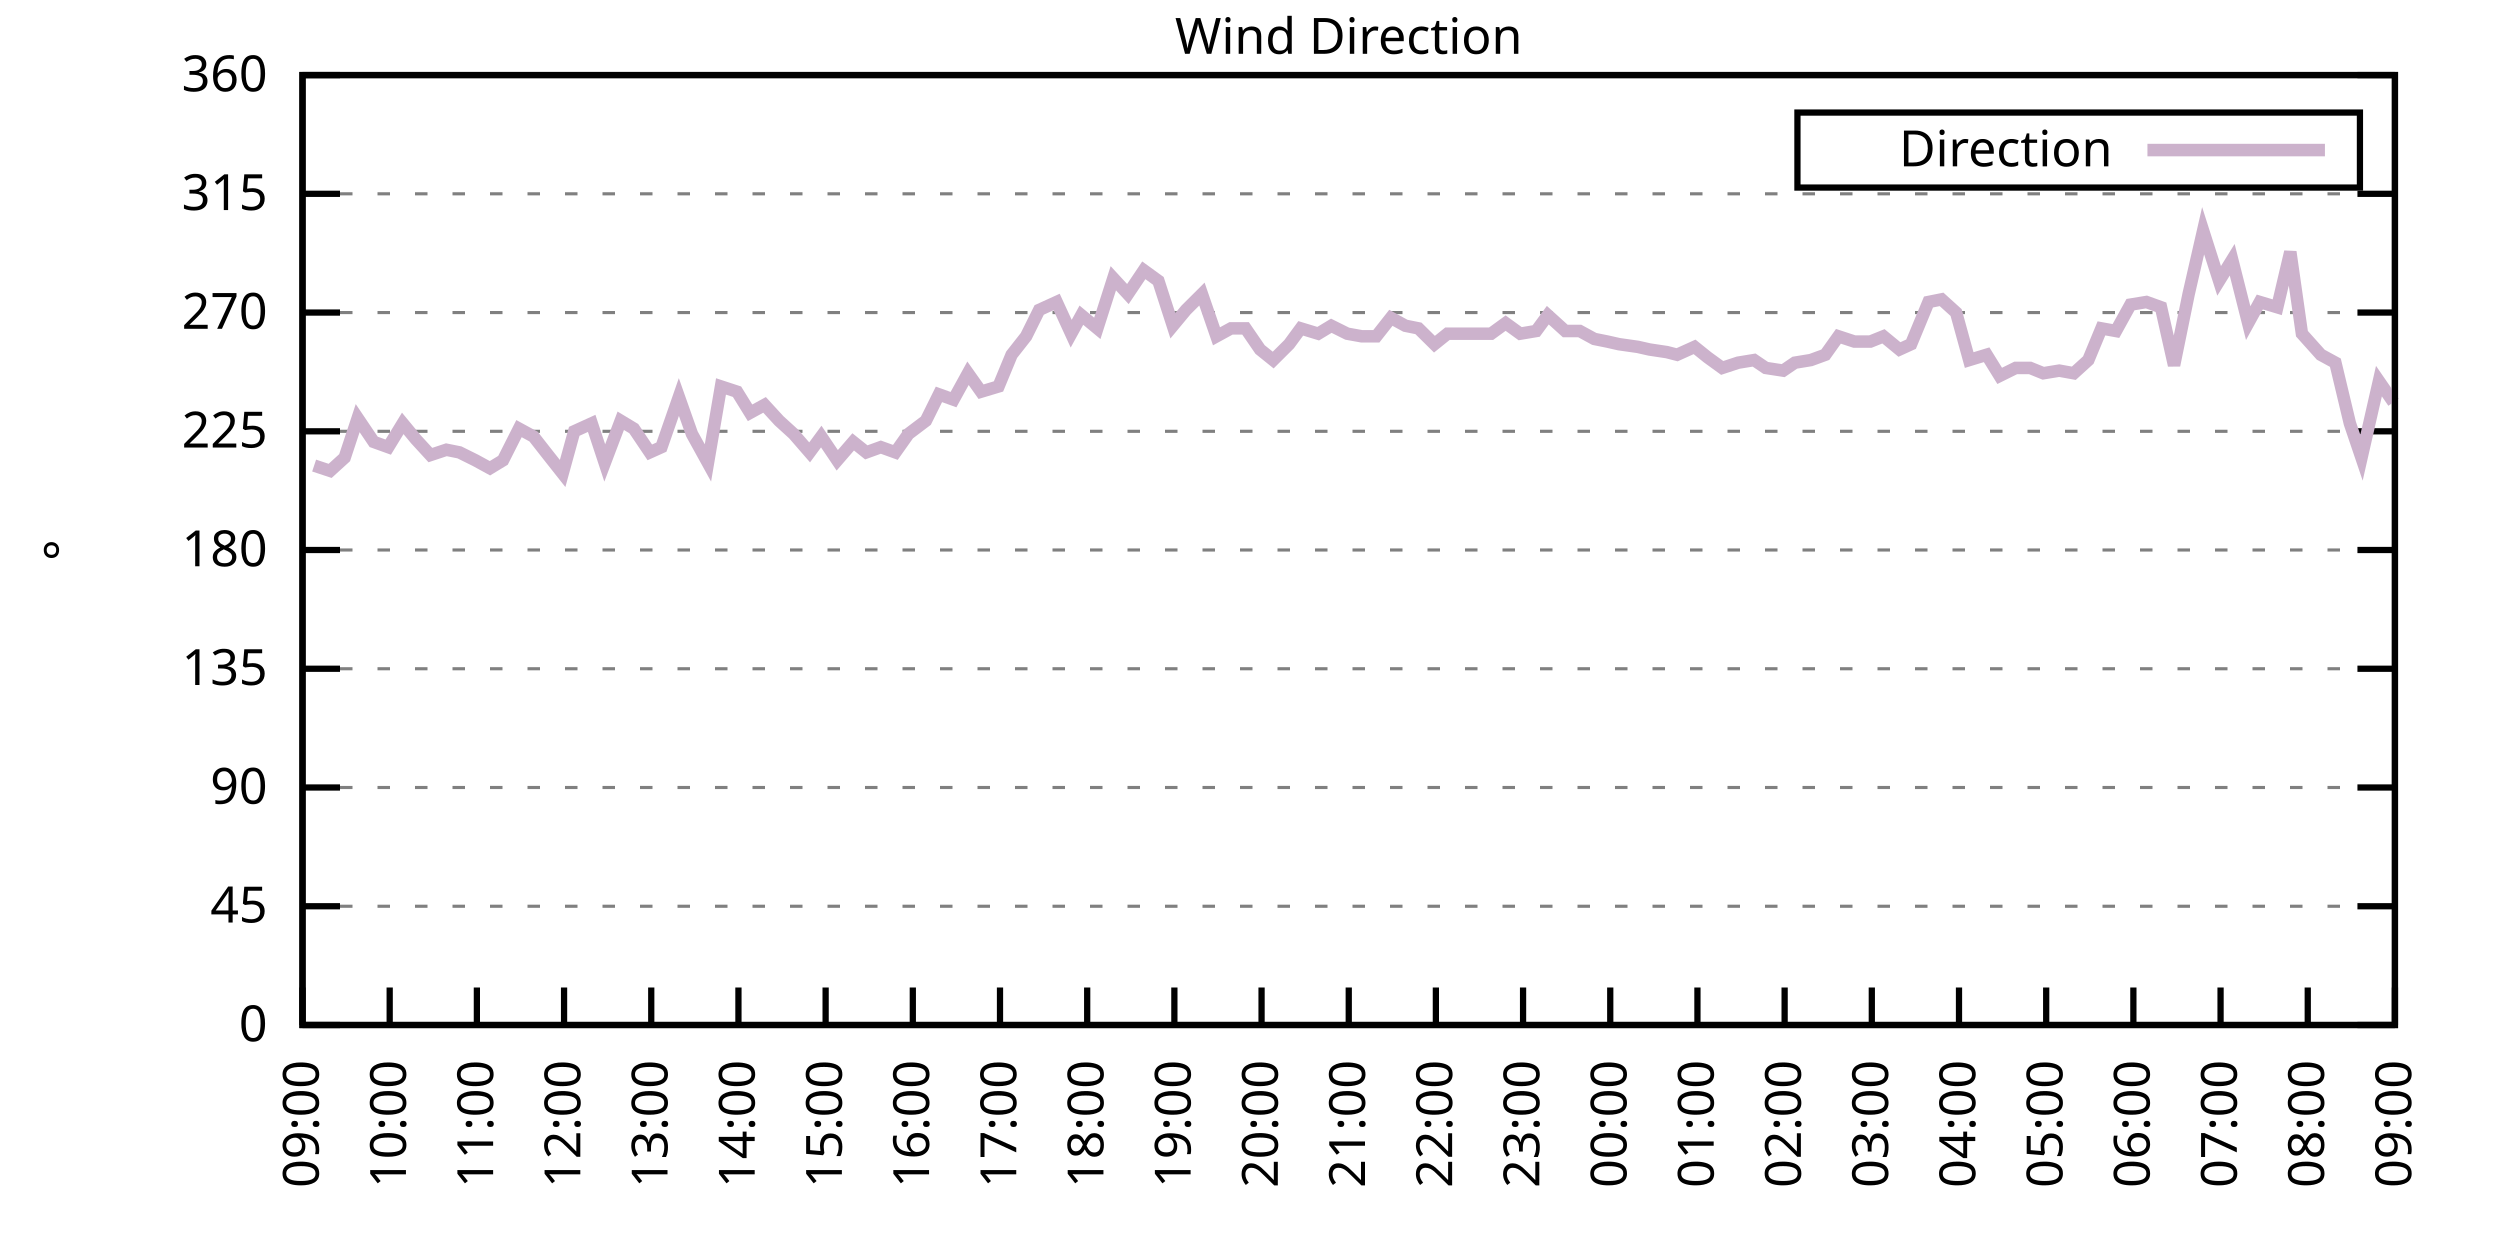
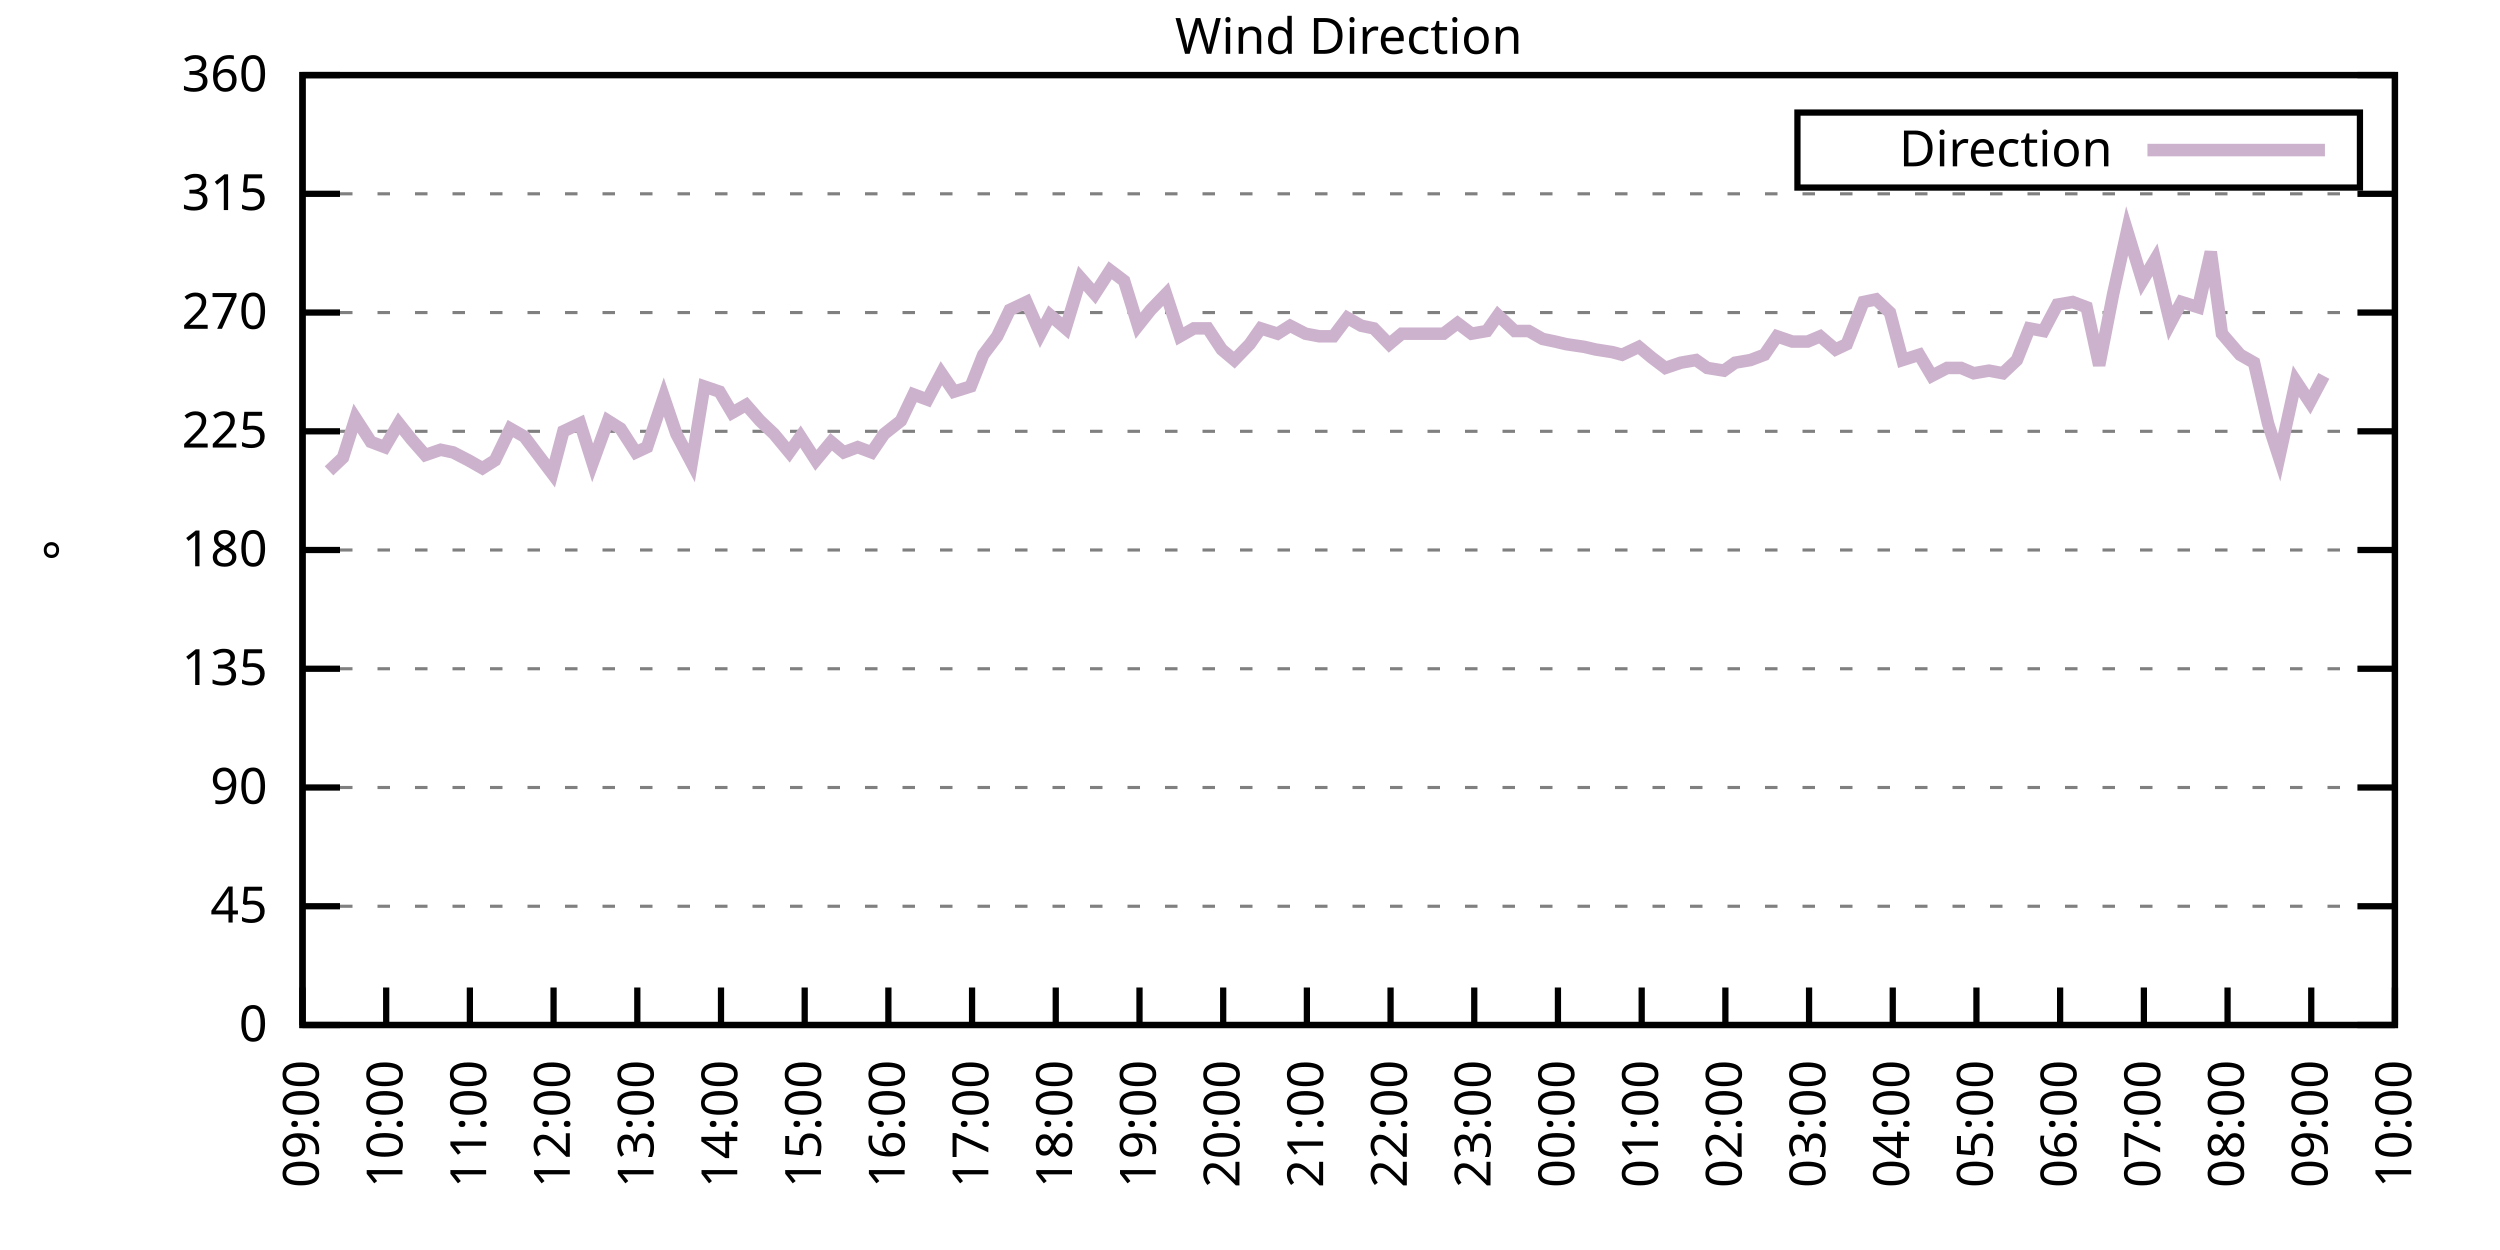
<svg xmlns="http://www.w3.org/2000/svg" xmlns:xlink="http://www.w3.org/1999/xlink" width="400" height="200" viewBox="0 0 400 200">
  <g id="gnuplot_canvas">
    <rect x="0" y="0" width="400" height="200" fill="none" />
    <defs>
      <circle id="gpDot" r="0.5" stroke-width="0.5" stroke="currentColor" />
      <path id="gpPt0" stroke-width="0.333" stroke="currentColor" d="M-1,0 h2 M0,-1 v2" />
      <path id="gpPt1" stroke-width="0.333" stroke="currentColor" d="M-1,-1 L1,1 M1,-1 L-1,1" />
      <path id="gpPt2" stroke-width="0.333" stroke="currentColor" d="M-1,0 L1,0 M0,-1 L0,1 M-1,-1 L1,1 M-1,1 L1,-1" />
      <rect id="gpPt3" stroke-width="0.333" stroke="currentColor" x="-1" y="-1" width="2" height="2" />
      <rect id="gpPt4" stroke-width="0.333" stroke="currentColor" fill="currentColor" x="-1" y="-1" width="2" height="2" />
      <circle id="gpPt5" stroke-width="0.333" stroke="currentColor" cx="0" cy="0" r="1" />
      <use xlink:href="#gpPt5" id="gpPt6" fill="currentColor" stroke="none" />
      <path id="gpPt7" stroke-width="0.333" stroke="currentColor" d="M0,-1.33 L-1.33,0.67 L1.33,0.67 z" />
      <use xlink:href="#gpPt7" id="gpPt8" fill="currentColor" stroke="none" />
      <use xlink:href="#gpPt7" id="gpPt9" stroke="currentColor" transform="rotate(180)" />
      <use xlink:href="#gpPt9" id="gpPt10" fill="currentColor" stroke="none" />
      <use xlink:href="#gpPt3" id="gpPt11" stroke="currentColor" transform="rotate(45)" />
      <use xlink:href="#gpPt11" id="gpPt12" fill="currentColor" stroke="none" />
      <path id="gpPt13" stroke-width="0.333" stroke="currentColor" d="M0,1.330 L1.265,0.411 L0.782,-1.067 L-0.782,-1.076 L-1.265,0.411 z" />
      <use xlink:href="#gpPt13" id="gpPt14" fill="currentColor" stroke="none" />
      <filter id="textbox" filterUnits="objectBoundingBox" x="0" y="0" height="1" width="1">
        <feFlood flood-color="white" flood-opacity="1" result="bgnd" />
        <feComposite in="SourceGraphic" in2="bgnd" operator="atop" />
      </filter>
      <filter id="greybox" filterUnits="objectBoundingBox" x="0" y="0" height="1" width="1">
        <feFlood flood-color="lightgrey" flood-opacity="1" result="grey" />
        <feComposite in="SourceGraphic" in2="grey" operator="atop" />
      </filter>
    </defs>
    <g fill="none" color="white" stroke="currentColor" stroke-width="1.00" stroke-linecap="butt" stroke-linejoin="miter">
</g>
    <g fill="none" color="black" stroke="currentColor" stroke-width="1.00" stroke-linecap="butt" stroke-linejoin="miter">
      <g stroke="none" shape-rendering="crispEdges">
        <polygon fill="rgb(255, 255, 255)" points="48.40,164.00 383.18,164.00 383.18,12.02 48.40,12.02 " />
      </g>
    </g>
    <g fill="none" color="black" stroke="currentColor" stroke-width="1.00" stroke-linecap="butt" stroke-linejoin="miter">
</g>
    <g fill="none" color="black" stroke="black" stroke-width="0.50" stroke-linecap="butt" stroke-linejoin="miter">
</g>
    <g fill="none" color="gray" stroke="currentColor" stroke-width="0.50" stroke-linecap="butt" stroke-linejoin="miter">
      <path stroke="gray" stroke-dasharray="2,4" class="gridline" d="M48.40,164.00 L383.19,164.00  " />
    </g>
    <g fill="none" color="gray" stroke="gray" stroke-width="1.00" stroke-linecap="butt" stroke-linejoin="miter">
</g>
    <g fill="none" color="black" stroke="currentColor" stroke-width="1.00" stroke-linecap="butt" stroke-linejoin="miter">
      <path stroke="black" d="M48.40,164.00 L54.40,164.00 M383.19,164.00 L377.19,164.00  " />
      <g transform="translate(42.80,166.60)" stroke="none" fill="black" font-family="Sans" font-size="8.00" text-anchor="end">
        <text>
          <tspan font-family="Sans"> 0</tspan>
        </text>
      </g>
    </g>
    <g fill="none" color="black" stroke="currentColor" stroke-width="1.00" stroke-linecap="butt" stroke-linejoin="miter">
</g>
    <g fill="none" color="black" stroke="black" stroke-width="0.50" stroke-linecap="butt" stroke-linejoin="miter">
</g>
    <g fill="none" color="gray" stroke="currentColor" stroke-width="0.50" stroke-linecap="butt" stroke-linejoin="miter">
      <path stroke="gray" stroke-dasharray="2,4" class="gridline" d="M48.40,145.00 L383.19,145.00  " />
    </g>
    <g fill="none" color="gray" stroke="gray" stroke-width="1.00" stroke-linecap="butt" stroke-linejoin="miter">
</g>
    <g fill="none" color="black" stroke="currentColor" stroke-width="1.00" stroke-linecap="butt" stroke-linejoin="miter">
      <path stroke="black" d="M48.40,145.00 L54.40,145.00 M383.19,145.00 L377.19,145.00  " />
      <g transform="translate(42.80,147.60)" stroke="none" fill="black" font-family="Sans" font-size="8.00" text-anchor="end">
        <text>
          <tspan font-family="Sans"> 45</tspan>
        </text>
      </g>
    </g>
    <g fill="none" color="black" stroke="currentColor" stroke-width="1.00" stroke-linecap="butt" stroke-linejoin="miter">
</g>
    <g fill="none" color="black" stroke="black" stroke-width="0.50" stroke-linecap="butt" stroke-linejoin="miter">
</g>
    <g fill="none" color="gray" stroke="currentColor" stroke-width="0.50" stroke-linecap="butt" stroke-linejoin="miter">
      <path stroke="gray" stroke-dasharray="2,4" class="gridline" d="M48.40,126.00 L383.19,126.00  " />
    </g>
    <g fill="none" color="gray" stroke="gray" stroke-width="1.00" stroke-linecap="butt" stroke-linejoin="miter">
</g>
    <g fill="none" color="black" stroke="currentColor" stroke-width="1.00" stroke-linecap="butt" stroke-linejoin="miter">
      <path stroke="black" d="M48.40,126.00 L54.40,126.00 M383.19,126.00 L377.19,126.00  " />
      <g transform="translate(42.80,128.60)" stroke="none" fill="black" font-family="Sans" font-size="8.00" text-anchor="end">
        <text>
          <tspan font-family="Sans"> 90</tspan>
        </text>
      </g>
    </g>
    <g fill="none" color="black" stroke="currentColor" stroke-width="1.00" stroke-linecap="butt" stroke-linejoin="miter">
</g>
    <g fill="none" color="black" stroke="black" stroke-width="0.50" stroke-linecap="butt" stroke-linejoin="miter">
</g>
    <g fill="none" color="gray" stroke="currentColor" stroke-width="0.50" stroke-linecap="butt" stroke-linejoin="miter">
      <path stroke="gray" stroke-dasharray="2,4" class="gridline" d="M48.40,107.00 L383.19,107.00  " />
    </g>
    <g fill="none" color="gray" stroke="gray" stroke-width="1.00" stroke-linecap="butt" stroke-linejoin="miter">
</g>
    <g fill="none" color="black" stroke="currentColor" stroke-width="1.00" stroke-linecap="butt" stroke-linejoin="miter">
      <path stroke="black" d="M48.40,107.00 L54.40,107.00 M383.19,107.00 L377.19,107.00  " />
      <g transform="translate(42.80,109.60)" stroke="none" fill="black" font-family="Sans" font-size="8.00" text-anchor="end">
        <text>
          <tspan font-family="Sans"> 135</tspan>
        </text>
      </g>
    </g>
    <g fill="none" color="black" stroke="currentColor" stroke-width="1.00" stroke-linecap="butt" stroke-linejoin="miter">
</g>
    <g fill="none" color="black" stroke="black" stroke-width="0.50" stroke-linecap="butt" stroke-linejoin="miter">
</g>
    <g fill="none" color="gray" stroke="currentColor" stroke-width="0.50" stroke-linecap="butt" stroke-linejoin="miter">
      <path stroke="gray" stroke-dasharray="2,4" class="gridline" d="M48.40,88.00 L383.19,88.00  " />
    </g>
    <g fill="none" color="gray" stroke="gray" stroke-width="1.00" stroke-linecap="butt" stroke-linejoin="miter">
</g>
    <g fill="none" color="black" stroke="currentColor" stroke-width="1.00" stroke-linecap="butt" stroke-linejoin="miter">
      <path stroke="black" d="M48.40,88.00 L54.40,88.00 M383.19,88.00 L377.19,88.00  " />
      <g transform="translate(42.80,90.60)" stroke="none" fill="black" font-family="Sans" font-size="8.00" text-anchor="end">
        <text>
          <tspan font-family="Sans"> 180</tspan>
        </text>
      </g>
    </g>
    <g fill="none" color="black" stroke="currentColor" stroke-width="1.00" stroke-linecap="butt" stroke-linejoin="miter">
</g>
    <g fill="none" color="black" stroke="black" stroke-width="0.50" stroke-linecap="butt" stroke-linejoin="miter">
</g>
    <g fill="none" color="gray" stroke="currentColor" stroke-width="0.50" stroke-linecap="butt" stroke-linejoin="miter">
      <path stroke="gray" stroke-dasharray="2,4" class="gridline" d="M48.40,69.01 L383.19,69.01  " />
    </g>
    <g fill="none" color="gray" stroke="gray" stroke-width="1.00" stroke-linecap="butt" stroke-linejoin="miter">
</g>
    <g fill="none" color="black" stroke="currentColor" stroke-width="1.00" stroke-linecap="butt" stroke-linejoin="miter">
      <path stroke="black" d="M48.40,69.01 L54.40,69.01 M383.19,69.01 L377.19,69.01  " />
      <g transform="translate(42.80,71.61)" stroke="none" fill="black" font-family="Sans" font-size="8.00" text-anchor="end">
        <text>
          <tspan font-family="Sans"> 225</tspan>
        </text>
      </g>
    </g>
    <g fill="none" color="black" stroke="currentColor" stroke-width="1.00" stroke-linecap="butt" stroke-linejoin="miter">
</g>
    <g fill="none" color="black" stroke="black" stroke-width="0.50" stroke-linecap="butt" stroke-linejoin="miter">
</g>
    <g fill="none" color="gray" stroke="currentColor" stroke-width="0.50" stroke-linecap="butt" stroke-linejoin="miter">
      <path stroke="gray" stroke-dasharray="2,4" class="gridline" d="M48.40,50.01 L383.19,50.01  " />
    </g>
    <g fill="none" color="gray" stroke="gray" stroke-width="1.00" stroke-linecap="butt" stroke-linejoin="miter">
</g>
    <g fill="none" color="black" stroke="currentColor" stroke-width="1.00" stroke-linecap="butt" stroke-linejoin="miter">
      <path stroke="black" d="M48.40,50.01 L54.40,50.01 M383.19,50.01 L377.19,50.01  " />
      <g transform="translate(42.80,52.61)" stroke="none" fill="black" font-family="Sans" font-size="8.00" text-anchor="end">
        <text>
          <tspan font-family="Sans"> 270</tspan>
        </text>
      </g>
    </g>
    <g fill="none" color="black" stroke="currentColor" stroke-width="1.00" stroke-linecap="butt" stroke-linejoin="miter">
</g>
    <g fill="none" color="black" stroke="black" stroke-width="0.50" stroke-linecap="butt" stroke-linejoin="miter">
</g>
    <g fill="none" color="gray" stroke="currentColor" stroke-width="0.50" stroke-linecap="butt" stroke-linejoin="miter">
      <path stroke="gray" stroke-dasharray="2,4" class="gridline" d="M48.40,31.01 L383.19,31.01  " />
    </g>
    <g fill="none" color="gray" stroke="gray" stroke-width="1.00" stroke-linecap="butt" stroke-linejoin="miter">
</g>
    <g fill="none" color="black" stroke="currentColor" stroke-width="1.00" stroke-linecap="butt" stroke-linejoin="miter">
      <path stroke="black" d="M48.40,31.01 L54.40,31.01 M383.19,31.01 L377.19,31.01  " />
      <g transform="translate(42.80,33.61)" stroke="none" fill="black" font-family="Sans" font-size="8.00" text-anchor="end">
        <text>
          <tspan font-family="Sans"> 315</tspan>
        </text>
      </g>
    </g>
    <g fill="none" color="black" stroke="currentColor" stroke-width="1.00" stroke-linecap="butt" stroke-linejoin="miter">
</g>
    <g fill="none" color="black" stroke="black" stroke-width="0.50" stroke-linecap="butt" stroke-linejoin="miter">
</g>
    <g fill="none" color="gray" stroke="currentColor" stroke-width="0.50" stroke-linecap="butt" stroke-linejoin="miter">
      <path stroke="gray" stroke-dasharray="2,4" class="gridline" d="M48.40,12.01 L383.19,12.01  " />
    </g>
    <g fill="none" color="gray" stroke="gray" stroke-width="1.00" stroke-linecap="butt" stroke-linejoin="miter">
</g>
    <g fill="none" color="black" stroke="currentColor" stroke-width="1.00" stroke-linecap="butt" stroke-linejoin="miter">
      <path stroke="black" d="M48.40,12.01 L54.40,12.01 M383.19,12.01 L377.19,12.01  " />
      <g transform="translate(42.80,14.61)" stroke="none" fill="black" font-family="Sans" font-size="8.00" text-anchor="end">
        <text>
          <tspan font-family="Sans"> 360</tspan>
        </text>
      </g>
    </g>
    <g fill="none" color="black" stroke="currentColor" stroke-width="1.00" stroke-linecap="butt" stroke-linejoin="miter">
      <path stroke="black" d="M48.40,164.00 L48.40,158.00  " />
      <g transform="translate(51.00,169.60) rotate(270.00)" stroke="none" fill="black" font-family="Sans" font-size="8.00" text-anchor="end">
        <text>
          <tspan font-family="Sans">09:00</tspan>
        </text>
      </g>
    </g>
    <g fill="none" color="black" stroke="currentColor" stroke-width="1.00" stroke-linecap="butt" stroke-linejoin="miter">
-       <path stroke="black" d="M62.35,164.00 L62.35,158.00  " />
-       <g transform="translate(64.95,169.60) rotate(270.00)" stroke="none" fill="black" font-family="Sans" font-size="8.00" text-anchor="end">
+       <path stroke="black" d="M61.79,164.00 L61.79,158.00  " />
+       <g transform="translate(64.39,169.60) rotate(270.00)" stroke="none" fill="black" font-family="Sans" font-size="8.00" text-anchor="end">
        <text>
          <tspan font-family="Sans">10:00</tspan>
        </text>
      </g>
    </g>
    <g fill="none" color="black" stroke="currentColor" stroke-width="1.00" stroke-linecap="butt" stroke-linejoin="miter">
-       <path stroke="black" d="M76.30,164.00 L76.30,158.00  " />
-       <g transform="translate(78.90,169.60) rotate(270.00)" stroke="none" fill="black" font-family="Sans" font-size="8.00" text-anchor="end">
+       <path stroke="black" d="M75.18,164.00 L75.18,158.00  " />
+       <g transform="translate(77.78,169.60) rotate(270.00)" stroke="none" fill="black" font-family="Sans" font-size="8.00" text-anchor="end">
        <text>
          <tspan font-family="Sans">11:00</tspan>
        </text>
      </g>
    </g>
    <g fill="none" color="black" stroke="currentColor" stroke-width="1.00" stroke-linecap="butt" stroke-linejoin="miter">
-       <path stroke="black" d="M90.25,164.00 L90.25,158.00  " />
-       <g transform="translate(92.85,169.60) rotate(270.00)" stroke="none" fill="black" font-family="Sans" font-size="8.00" text-anchor="end">
+       <path stroke="black" d="M88.57,164.00 L88.57,158.00  " />
+       <g transform="translate(91.17,169.60) rotate(270.00)" stroke="none" fill="black" font-family="Sans" font-size="8.00" text-anchor="end">
        <text>
          <tspan font-family="Sans">12:00</tspan>
        </text>
      </g>
    </g>
    <g fill="none" color="black" stroke="currentColor" stroke-width="1.00" stroke-linecap="butt" stroke-linejoin="miter">
-       <path stroke="black" d="M104.20,164.00 L104.20,158.00  " />
-       <g transform="translate(106.80,169.60) rotate(270.00)" stroke="none" fill="black" font-family="Sans" font-size="8.00" text-anchor="end">
+       <path stroke="black" d="M101.97,164.00 L101.97,158.00  " />
+       <g transform="translate(104.57,169.60) rotate(270.00)" stroke="none" fill="black" font-family="Sans" font-size="8.00" text-anchor="end">
        <text>
          <tspan font-family="Sans">13:00</tspan>
        </text>
      </g>
    </g>
    <g fill="none" color="black" stroke="currentColor" stroke-width="1.00" stroke-linecap="butt" stroke-linejoin="miter">
-       <path stroke="black" d="M118.15,164.00 L118.15,158.00  " />
-       <g transform="translate(120.75,169.60) rotate(270.00)" stroke="none" fill="black" font-family="Sans" font-size="8.00" text-anchor="end">
+       <path stroke="black" d="M115.36,164.00 L115.36,158.00  " />
+       <g transform="translate(117.96,169.60) rotate(270.00)" stroke="none" fill="black" font-family="Sans" font-size="8.00" text-anchor="end">
        <text>
          <tspan font-family="Sans">14:00</tspan>
        </text>
      </g>
    </g>
    <g fill="none" color="black" stroke="currentColor" stroke-width="1.00" stroke-linecap="butt" stroke-linejoin="miter">
-       <path stroke="black" d="M132.10,164.00 L132.10,158.00  " />
-       <g transform="translate(134.70,169.60) rotate(270.00)" stroke="none" fill="black" font-family="Sans" font-size="8.00" text-anchor="end">
+       <path stroke="black" d="M128.75,164.00 L128.75,158.00  " />
+       <g transform="translate(131.35,169.60) rotate(270.00)" stroke="none" fill="black" font-family="Sans" font-size="8.00" text-anchor="end">
        <text>
          <tspan font-family="Sans">15:00</tspan>
        </text>
      </g>
    </g>
    <g fill="none" color="black" stroke="currentColor" stroke-width="1.00" stroke-linecap="butt" stroke-linejoin="miter">
-       <path stroke="black" d="M146.05,164.00 L146.05,158.00  " />
-       <g transform="translate(148.65,169.60) rotate(270.00)" stroke="none" fill="black" font-family="Sans" font-size="8.00" text-anchor="end">
+       <path stroke="black" d="M142.14,164.00 L142.14,158.00  " />
+       <g transform="translate(144.74,169.60) rotate(270.00)" stroke="none" fill="black" font-family="Sans" font-size="8.00" text-anchor="end">
        <text>
          <tspan font-family="Sans">16:00</tspan>
        </text>
      </g>
    </g>
    <g fill="none" color="black" stroke="currentColor" stroke-width="1.00" stroke-linecap="butt" stroke-linejoin="miter">
-       <path stroke="black" d="M160.00,164.00 L160.00,158.00  " />
-       <g transform="translate(162.60,169.60) rotate(270.00)" stroke="none" fill="black" font-family="Sans" font-size="8.00" text-anchor="end">
+       <path stroke="black" d="M155.53,164.00 L155.53,158.00  " />
+       <g transform="translate(158.13,169.60) rotate(270.00)" stroke="none" fill="black" font-family="Sans" font-size="8.00" text-anchor="end">
        <text>
          <tspan font-family="Sans">17:00</tspan>
        </text>
      </g>
    </g>
    <g fill="none" color="black" stroke="currentColor" stroke-width="1.00" stroke-linecap="butt" stroke-linejoin="miter">
-       <path stroke="black" d="M173.95,164.00 L173.95,158.00  " />
-       <g transform="translate(176.55,169.60) rotate(270.00)" stroke="none" fill="black" font-family="Sans" font-size="8.00" text-anchor="end">
+       <path stroke="black" d="M168.92,164.00 L168.92,158.00  " />
+       <g transform="translate(171.52,169.60) rotate(270.00)" stroke="none" fill="black" font-family="Sans" font-size="8.00" text-anchor="end">
        <text>
          <tspan font-family="Sans">18:00</tspan>
        </text>
      </g>
    </g>
    <g fill="none" color="black" stroke="currentColor" stroke-width="1.00" stroke-linecap="butt" stroke-linejoin="miter">
-       <path stroke="black" d="M187.90,164.00 L187.90,158.00  " />
-       <g transform="translate(190.50,169.60) rotate(270.00)" stroke="none" fill="black" font-family="Sans" font-size="8.00" text-anchor="end">
+       <path stroke="black" d="M182.32,164.00 L182.32,158.00  " />
+       <g transform="translate(184.92,169.60) rotate(270.00)" stroke="none" fill="black" font-family="Sans" font-size="8.00" text-anchor="end">
        <text>
          <tspan font-family="Sans">19:00</tspan>
        </text>
      </g>
    </g>
    <g fill="none" color="black" stroke="currentColor" stroke-width="1.00" stroke-linecap="butt" stroke-linejoin="miter">
-       <path stroke="black" d="M201.85,164.00 L201.85,158.00  " />
-       <g transform="translate(204.45,169.60) rotate(270.00)" stroke="none" fill="black" font-family="Sans" font-size="8.00" text-anchor="end">
+       <path stroke="black" d="M195.71,164.00 L195.71,158.00  " />
+       <g transform="translate(198.31,169.60) rotate(270.00)" stroke="none" fill="black" font-family="Sans" font-size="8.00" text-anchor="end">
        <text>
          <tspan font-family="Sans">20:00</tspan>
        </text>
      </g>
    </g>
    <g fill="none" color="black" stroke="currentColor" stroke-width="1.00" stroke-linecap="butt" stroke-linejoin="miter">
-       <path stroke="black" d="M215.80,164.00 L215.80,158.00  " />
-       <g transform="translate(218.40,169.60) rotate(270.00)" stroke="none" fill="black" font-family="Sans" font-size="8.00" text-anchor="end">
+       <path stroke="black" d="M209.10,164.00 L209.10,158.00  " />
+       <g transform="translate(211.70,169.60) rotate(270.00)" stroke="none" fill="black" font-family="Sans" font-size="8.00" text-anchor="end">
        <text>
          <tspan font-family="Sans">21:00</tspan>
        </text>
      </g>
    </g>
    <g fill="none" color="black" stroke="currentColor" stroke-width="1.00" stroke-linecap="butt" stroke-linejoin="miter">
-       <path stroke="black" d="M229.74,164.00 L229.74,158.00  " />
-       <g transform="translate(232.34,169.60) rotate(270.00)" stroke="none" fill="black" font-family="Sans" font-size="8.00" text-anchor="end">
+       <path stroke="black" d="M222.49,164.00 L222.49,158.00  " />
+       <g transform="translate(225.09,169.60) rotate(270.00)" stroke="none" fill="black" font-family="Sans" font-size="8.00" text-anchor="end">
        <text>
          <tspan font-family="Sans">22:00</tspan>
        </text>
      </g>
    </g>
    <g fill="none" color="black" stroke="currentColor" stroke-width="1.00" stroke-linecap="butt" stroke-linejoin="miter">
-       <path stroke="black" d="M243.69,164.00 L243.69,158.00  " />
-       <g transform="translate(246.29,169.60) rotate(270.00)" stroke="none" fill="black" font-family="Sans" font-size="8.00" text-anchor="end">
+       <path stroke="black" d="M235.88,164.00 L235.88,158.00  " />
+       <g transform="translate(238.48,169.60) rotate(270.00)" stroke="none" fill="black" font-family="Sans" font-size="8.00" text-anchor="end">
        <text>
          <tspan font-family="Sans">23:00</tspan>
        </text>
      </g>
    </g>
    <g fill="none" color="black" stroke="currentColor" stroke-width="1.00" stroke-linecap="butt" stroke-linejoin="miter">
-       <path stroke="black" d="M257.64,164.00 L257.64,158.00  " />
-       <g transform="translate(260.24,169.60) rotate(270.00)" stroke="none" fill="black" font-family="Sans" font-size="8.00" text-anchor="end">
+       <path stroke="black" d="M249.27,164.00 L249.27,158.00  " />
+       <g transform="translate(251.87,169.60) rotate(270.00)" stroke="none" fill="black" font-family="Sans" font-size="8.00" text-anchor="end">
        <text>
          <tspan font-family="Sans">00:00</tspan>
        </text>
      </g>
    </g>
    <g fill="none" color="black" stroke="currentColor" stroke-width="1.00" stroke-linecap="butt" stroke-linejoin="miter">
-       <path stroke="black" d="M271.59,164.00 L271.59,158.00  " />
-       <g transform="translate(274.19,169.60) rotate(270.00)" stroke="none" fill="black" font-family="Sans" font-size="8.00" text-anchor="end">
+       <path stroke="black" d="M262.67,164.00 L262.67,158.00  " />
+       <g transform="translate(265.27,169.60) rotate(270.00)" stroke="none" fill="black" font-family="Sans" font-size="8.00" text-anchor="end">
        <text>
          <tspan font-family="Sans">01:00</tspan>
        </text>
      </g>
    </g>
    <g fill="none" color="black" stroke="currentColor" stroke-width="1.00" stroke-linecap="butt" stroke-linejoin="miter">
-       <path stroke="black" d="M285.54,164.00 L285.54,158.00  " />
-       <g transform="translate(288.14,169.60) rotate(270.00)" stroke="none" fill="black" font-family="Sans" font-size="8.00" text-anchor="end">
+       <path stroke="black" d="M276.06,164.00 L276.06,158.00  " />
+       <g transform="translate(278.66,169.60) rotate(270.00)" stroke="none" fill="black" font-family="Sans" font-size="8.00" text-anchor="end">
        <text>
          <tspan font-family="Sans">02:00</tspan>
        </text>
      </g>
    </g>
    <g fill="none" color="black" stroke="currentColor" stroke-width="1.00" stroke-linecap="butt" stroke-linejoin="miter">
-       <path stroke="black" d="M299.49,164.00 L299.49,158.00  " />
-       <g transform="translate(302.09,169.60) rotate(270.00)" stroke="none" fill="black" font-family="Sans" font-size="8.00" text-anchor="end">
+       <path stroke="black" d="M289.45,164.00 L289.45,158.00  " />
+       <g transform="translate(292.05,169.60) rotate(270.00)" stroke="none" fill="black" font-family="Sans" font-size="8.00" text-anchor="end">
        <text>
          <tspan font-family="Sans">03:00</tspan>
        </text>
      </g>
    </g>
    <g fill="none" color="black" stroke="currentColor" stroke-width="1.00" stroke-linecap="butt" stroke-linejoin="miter">
-       <path stroke="black" d="M313.44,164.00 L313.44,158.00  " />
-       <g transform="translate(316.04,169.60) rotate(270.00)" stroke="none" fill="black" font-family="Sans" font-size="8.00" text-anchor="end">
+       <path stroke="black" d="M302.84,164.00 L302.84,158.00  " />
+       <g transform="translate(305.44,169.60) rotate(270.00)" stroke="none" fill="black" font-family="Sans" font-size="8.00" text-anchor="end">
        <text>
          <tspan font-family="Sans">04:00</tspan>
        </text>
      </g>
    </g>
    <g fill="none" color="black" stroke="currentColor" stroke-width="1.00" stroke-linecap="butt" stroke-linejoin="miter">
-       <path stroke="black" d="M327.39,164.00 L327.39,158.00  " />
-       <g transform="translate(329.99,169.60) rotate(270.00)" stroke="none" fill="black" font-family="Sans" font-size="8.00" text-anchor="end">
+       <path stroke="black" d="M316.23,164.00 L316.23,158.00  " />
+       <g transform="translate(318.83,169.60) rotate(270.00)" stroke="none" fill="black" font-family="Sans" font-size="8.00" text-anchor="end">
        <text>
          <tspan font-family="Sans">05:00</tspan>
        </text>
      </g>
    </g>
    <g fill="none" color="black" stroke="currentColor" stroke-width="1.00" stroke-linecap="butt" stroke-linejoin="miter">
-       <path stroke="black" d="M341.34,164.00 L341.34,158.00  " />
-       <g transform="translate(343.94,169.60) rotate(270.00)" stroke="none" fill="black" font-family="Sans" font-size="8.00" text-anchor="end">
+       <path stroke="black" d="M329.62,164.00 L329.62,158.00  " />
+       <g transform="translate(332.22,169.60) rotate(270.00)" stroke="none" fill="black" font-family="Sans" font-size="8.00" text-anchor="end">
        <text>
          <tspan font-family="Sans">06:00</tspan>
        </text>
      </g>
    </g>
    <g fill="none" color="black" stroke="currentColor" stroke-width="1.00" stroke-linecap="butt" stroke-linejoin="miter">
-       <path stroke="black" d="M355.29,164.00 L355.29,158.00  " />
-       <g transform="translate(357.89,169.60) rotate(270.00)" stroke="none" fill="black" font-family="Sans" font-size="8.00" text-anchor="end">
+       <path stroke="black" d="M343.02,164.00 L343.02,158.00  " />
+       <g transform="translate(345.62,169.60) rotate(270.00)" stroke="none" fill="black" font-family="Sans" font-size="8.00" text-anchor="end">
        <text>
          <tspan font-family="Sans">07:00</tspan>
        </text>
      </g>
    </g>
    <g fill="none" color="black" stroke="currentColor" stroke-width="1.00" stroke-linecap="butt" stroke-linejoin="miter">
-       <path stroke="black" d="M369.24,164.00 L369.24,158.00  " />
-       <g transform="translate(371.84,169.60) rotate(270.00)" stroke="none" fill="black" font-family="Sans" font-size="8.00" text-anchor="end">
+       <path stroke="black" d="M356.41,164.00 L356.41,158.00  " />
+       <g transform="translate(359.01,169.60) rotate(270.00)" stroke="none" fill="black" font-family="Sans" font-size="8.00" text-anchor="end">
        <text>
          <tspan font-family="Sans">08:00</tspan>
+         </text>
+       </g>
+     </g>
+     <g fill="none" color="black" stroke="currentColor" stroke-width="1.00" stroke-linecap="butt" stroke-linejoin="miter">
+       <path stroke="black" d="M369.80,164.00 L369.80,158.00  " />
+       <g transform="translate(372.40,169.60) rotate(270.00)" stroke="none" fill="black" font-family="Sans" font-size="8.00" text-anchor="end">
+         <text>
+           <tspan font-family="Sans">09:00</tspan>
        </text>
      </g>
    </g>
    <g fill="none" color="black" stroke="currentColor" stroke-width="1.00" stroke-linecap="butt" stroke-linejoin="miter">
      <path stroke="black" d="M383.19,164.00 L383.19,158.00  " />
      <g transform="translate(385.79,169.60) rotate(270.00)" stroke="none" fill="black" font-family="Sans" font-size="8.00" text-anchor="end">
        <text>
-           <tspan font-family="Sans">09:00</tspan>
+           <tspan font-family="Sans">10:00</tspan>
        </text>
      </g>
    </g>
    <g fill="none" color="black" stroke="currentColor" stroke-width="1.00" stroke-linecap="butt" stroke-linejoin="miter">
</g>
    <g fill="none" color="black" stroke="currentColor" stroke-width="1.00" stroke-linecap="butt" stroke-linejoin="miter">
      <path stroke="black" d="M48.40,12.01 L48.40,164.00 L383.19,164.00 L383.19,12.01 L48.40,12.01 Z  " />
    </g>
    <g fill="none" color="black" stroke="currentColor" stroke-width="1.00" stroke-linecap="butt" stroke-linejoin="miter">
</g>
    <g fill="none" color="black" stroke="currentColor" stroke-width="1.00" stroke-linecap="butt" stroke-linejoin="miter">
      <path stroke="black" d="M287.59,30.01 L287.59,18.01 L377.59,18.01 L377.59,30.01 L287.59,30.01 Z  " />
    </g>
    <g id="Wind_direction_plot_1">
      <g fill="none" color="white" stroke="black" stroke-width="2.00" stroke-linecap="butt" stroke-linejoin="miter">
</g>
      <g fill="none" color="black" stroke="currentColor" stroke-width="2.00" stroke-linecap="butt" stroke-linejoin="miter">
        <g transform="translate(337.99,26.61)" stroke="none" fill="black" font-family="Sans" font-size="8.00" text-anchor="end">
          <text>
            <tspan font-family="Sans">Direction</tspan>
          </text>
        </g>
      </g>
      <g fill="none" color="black" stroke="currentColor" stroke-width="2.00" stroke-linecap="butt" stroke-linejoin="miter">
-         <path stroke="rgb(204, 178, 204)" d="M343.59,24.01 L371.99,24.01 M50.26,74.49 L52.82,75.34 L55.14,73.23 L57.23,66.90 L59.79,70.70 L62.12,71.54   L64.44,67.74 L66.53,70.27 L68.86,72.81 L71.42,71.96 L73.51,72.38 L76.07,73.65 L78.39,74.92 L80.48,73.65   L83.04,68.58 L85.37,69.85 L87.69,72.81 L90.02,75.76 L91.88,69.01 L94.67,67.74 L96.76,74.07 L99.32,67.32   L101.41,68.58 L103.97,72.38 L105.83,71.54 L108.62,63.52 L110.71,69.43 L113.27,74.07 L115.36,61.83 L117.92,62.67   L120.01,66.05 L122.33,64.78 L124.66,67.32 L126.98,69.43 L129.54,72.38 L131.40,69.85 L133.96,73.65 L136.51,70.70   L138.61,72.38 L140.93,71.54 L143.26,72.38 L145.35,69.43 L148.14,67.32 L150.23,63.10 L152.56,63.94 L154.88,59.72   L156.97,62.67 L159.76,61.83 L161.86,56.76 L164.18,53.81 L166.27,49.59 L169.06,48.32 L171.39,53.39 L173.02,50.43   L175.57,52.54 L178.13,44.52 L180.46,47.05 L183.01,43.25 L185.34,44.94 L187.66,52.12 L189.76,49.59 L192.31,47.05   L194.64,53.81 L196.96,52.54 L199.29,52.54 L201.61,55.92 L203.71,57.61 L206.26,55.07 L208.12,52.54 L210.91,53.39   L213.01,52.12 L215.56,53.39 L217.89,53.81 L220.21,53.81 L222.54,50.85 L224.86,52.12 L226.95,52.54 L229.51,55.07   L231.60,53.39 L234.16,53.39 L236.49,53.39 L238.58,53.39 L240.90,51.70 L243.23,53.39 L245.79,52.96 L247.65,50.43   L250.44,52.96 L252.76,52.96 L255.09,54.23 L257.18,54.65 L259.04,55.07 L262.06,55.50 L263.92,55.92 L266.71,56.34   L268.34,56.76 L271.13,55.50 L273.22,57.18 L275.55,58.87 L278.10,58.03 L280.66,57.61 L282.52,58.87 L285.31,59.30   L287.17,58.03 L289.73,57.61 L292.05,56.76 L294.15,53.81 L296.70,54.65 L299.26,54.65 L301.35,53.81 L303.91,55.92   L305.77,55.07 L308.56,48.32 L310.65,47.90 L312.98,50.01 L315.07,57.61 L317.86,56.76 L319.95,60.14 L322.51,58.87   L324.83,58.87 L326.93,59.72 L329.48,59.30 L331.81,59.72 L334.13,57.61 L336.23,52.54 L338.55,52.96 L340.88,48.74   L343.43,48.32 L345.76,49.16 L347.85,58.45 L350.18,47.05 L352.50,36.92 L355.06,44.94 L357.15,41.56 L359.71,51.70   L361.57,48.32 L364.36,49.16 L366.45,40.30 L368.31,53.39 L371.33,56.76 L373.66,58.03 L375.98,67.74 L377.84,73.23   L380.63,60.98 L382.96,64.36  " />
+         <path stroke="rgb(204, 178, 204)" d="M343.59,24.01 L371.99,24.01 M52.64,75.34 L54.87,73.23 L56.88,66.90 L59.34,70.70 L61.57,71.54 L63.80,67.74   L65.81,70.27 L68.04,72.81 L70.50,71.96 L72.50,72.38 L74.96,73.65 L77.19,74.92 L79.20,73.65 L81.66,68.58   L83.89,69.85 L86.12,72.81 L88.35,75.76 L90.14,69.01 L92.82,67.74 L94.82,74.07 L97.28,67.32 L99.29,68.58   L101.74,72.38 L103.53,71.54 L106.21,63.52 L108.22,69.43 L110.67,74.07 L112.68,61.83 L115.13,62.67 L117.14,66.05   L119.38,64.78 L121.61,67.32 L123.84,69.43 L126.29,72.38 L128.08,69.85 L130.54,73.65 L132.99,70.70 L135.00,72.38   L137.23,71.54 L139.46,72.38 L141.47,69.43 L144.15,67.32 L146.16,63.10 L148.39,63.94 L150.62,59.72 L152.63,62.67   L155.31,61.83 L157.32,56.76 L159.55,53.81 L161.56,49.59 L164.24,48.32 L166.47,53.39 L168.03,50.43 L170.49,52.54   L172.94,44.52 L175.17,47.05 L177.63,43.25 L179.86,44.94 L182.09,52.12 L184.10,49.59 L186.56,47.05 L188.79,53.81   L191.02,52.54 L193.25,52.54 L195.48,55.92 L197.49,57.61 L199.95,55.07 L201.73,52.54 L204.41,53.39 L206.42,52.12   L208.88,53.39 L211.11,53.81 L213.34,53.81 L215.57,50.85 L217.80,52.12 L219.81,52.54 L222.27,55.07 L224.28,53.39   L226.73,53.39 L228.96,53.39 L230.97,53.39 L233.20,51.70 L235.44,53.39 L237.89,52.96 L239.68,50.43 L242.36,52.96   L244.59,52.96 L246.82,54.23 L248.83,54.65 L250.61,55.07 L253.51,55.50 L255.30,55.92 L257.98,56.34 L259.54,56.76   L262.22,55.50 L264.23,57.18 L266.46,58.87 L268.92,58.03 L271.37,57.61 L273.16,58.87 L275.83,59.30 L277.62,58.03   L280.07,57.61 L282.31,56.76 L284.32,53.81 L286.77,54.65 L289.23,54.65 L291.23,53.81 L293.69,55.92 L295.48,55.07   L298.15,48.32 L300.16,47.90 L302.39,50.01 L304.40,57.61 L307.08,56.76 L309.09,60.14 L311.54,58.87 L313.78,58.87   L315.79,59.72 L318.24,59.30 L320.47,59.72 L322.70,57.61 L324.71,52.54 L326.95,52.96 L329.18,48.74 L331.63,48.32   L333.86,49.16 L335.87,58.45 L338.10,47.05 L340.34,36.92 L342.79,44.94 L344.80,41.56 L347.26,51.70 L349.04,48.32   L351.72,49.16 L353.73,40.30 L355.51,53.39 L358.42,56.76 L360.65,58.03 L362.88,67.74 L364.66,73.23 L367.34,60.98   L369.58,64.36 L371.81,60.14  " />
      </g>
    </g>
    <g fill="none" color="black" stroke="currentColor" stroke-width="2.00" stroke-linecap="butt" stroke-linejoin="miter">
</g>
    <g fill="none" color="black" stroke="black" stroke-width="1.00" stroke-linecap="butt" stroke-linejoin="miter">
</g>
    <g fill="none" color="black" stroke="currentColor" stroke-width="1.00" stroke-linecap="butt" stroke-linejoin="miter">
      <path stroke="black" d="M48.40,12.01 L48.40,164.00 L383.19,164.00 L383.19,12.01 L48.40,12.01 Z  " />
      <g transform="translate(12.80,88.01) rotate(270.00)" stroke="none" fill="black" font-family="Sans" font-size="8.00" text-anchor="middle">
        <text>
          <tspan font-family="Sans">°</tspan>
        </text>
      </g>
    </g>
    <g fill="none" color="black" stroke="currentColor" stroke-width="1.00" stroke-linecap="butt" stroke-linejoin="miter">
</g>
    <g fill="none" color="black" stroke="currentColor" stroke-width="1.00" stroke-linecap="butt" stroke-linejoin="miter">
      <g transform="translate(215.79,8.61)" stroke="none" fill="black" font-family="Sans" font-size="8.00" text-anchor="middle">
        <text>
          <tspan font-family="Sans">Wind Direction</tspan>
        </text>
      </g>
    </g>
    <g fill="none" color="black" stroke="currentColor" stroke-width="1.00" stroke-linecap="butt" stroke-linejoin="miter">
</g>
  </g>
</svg>
